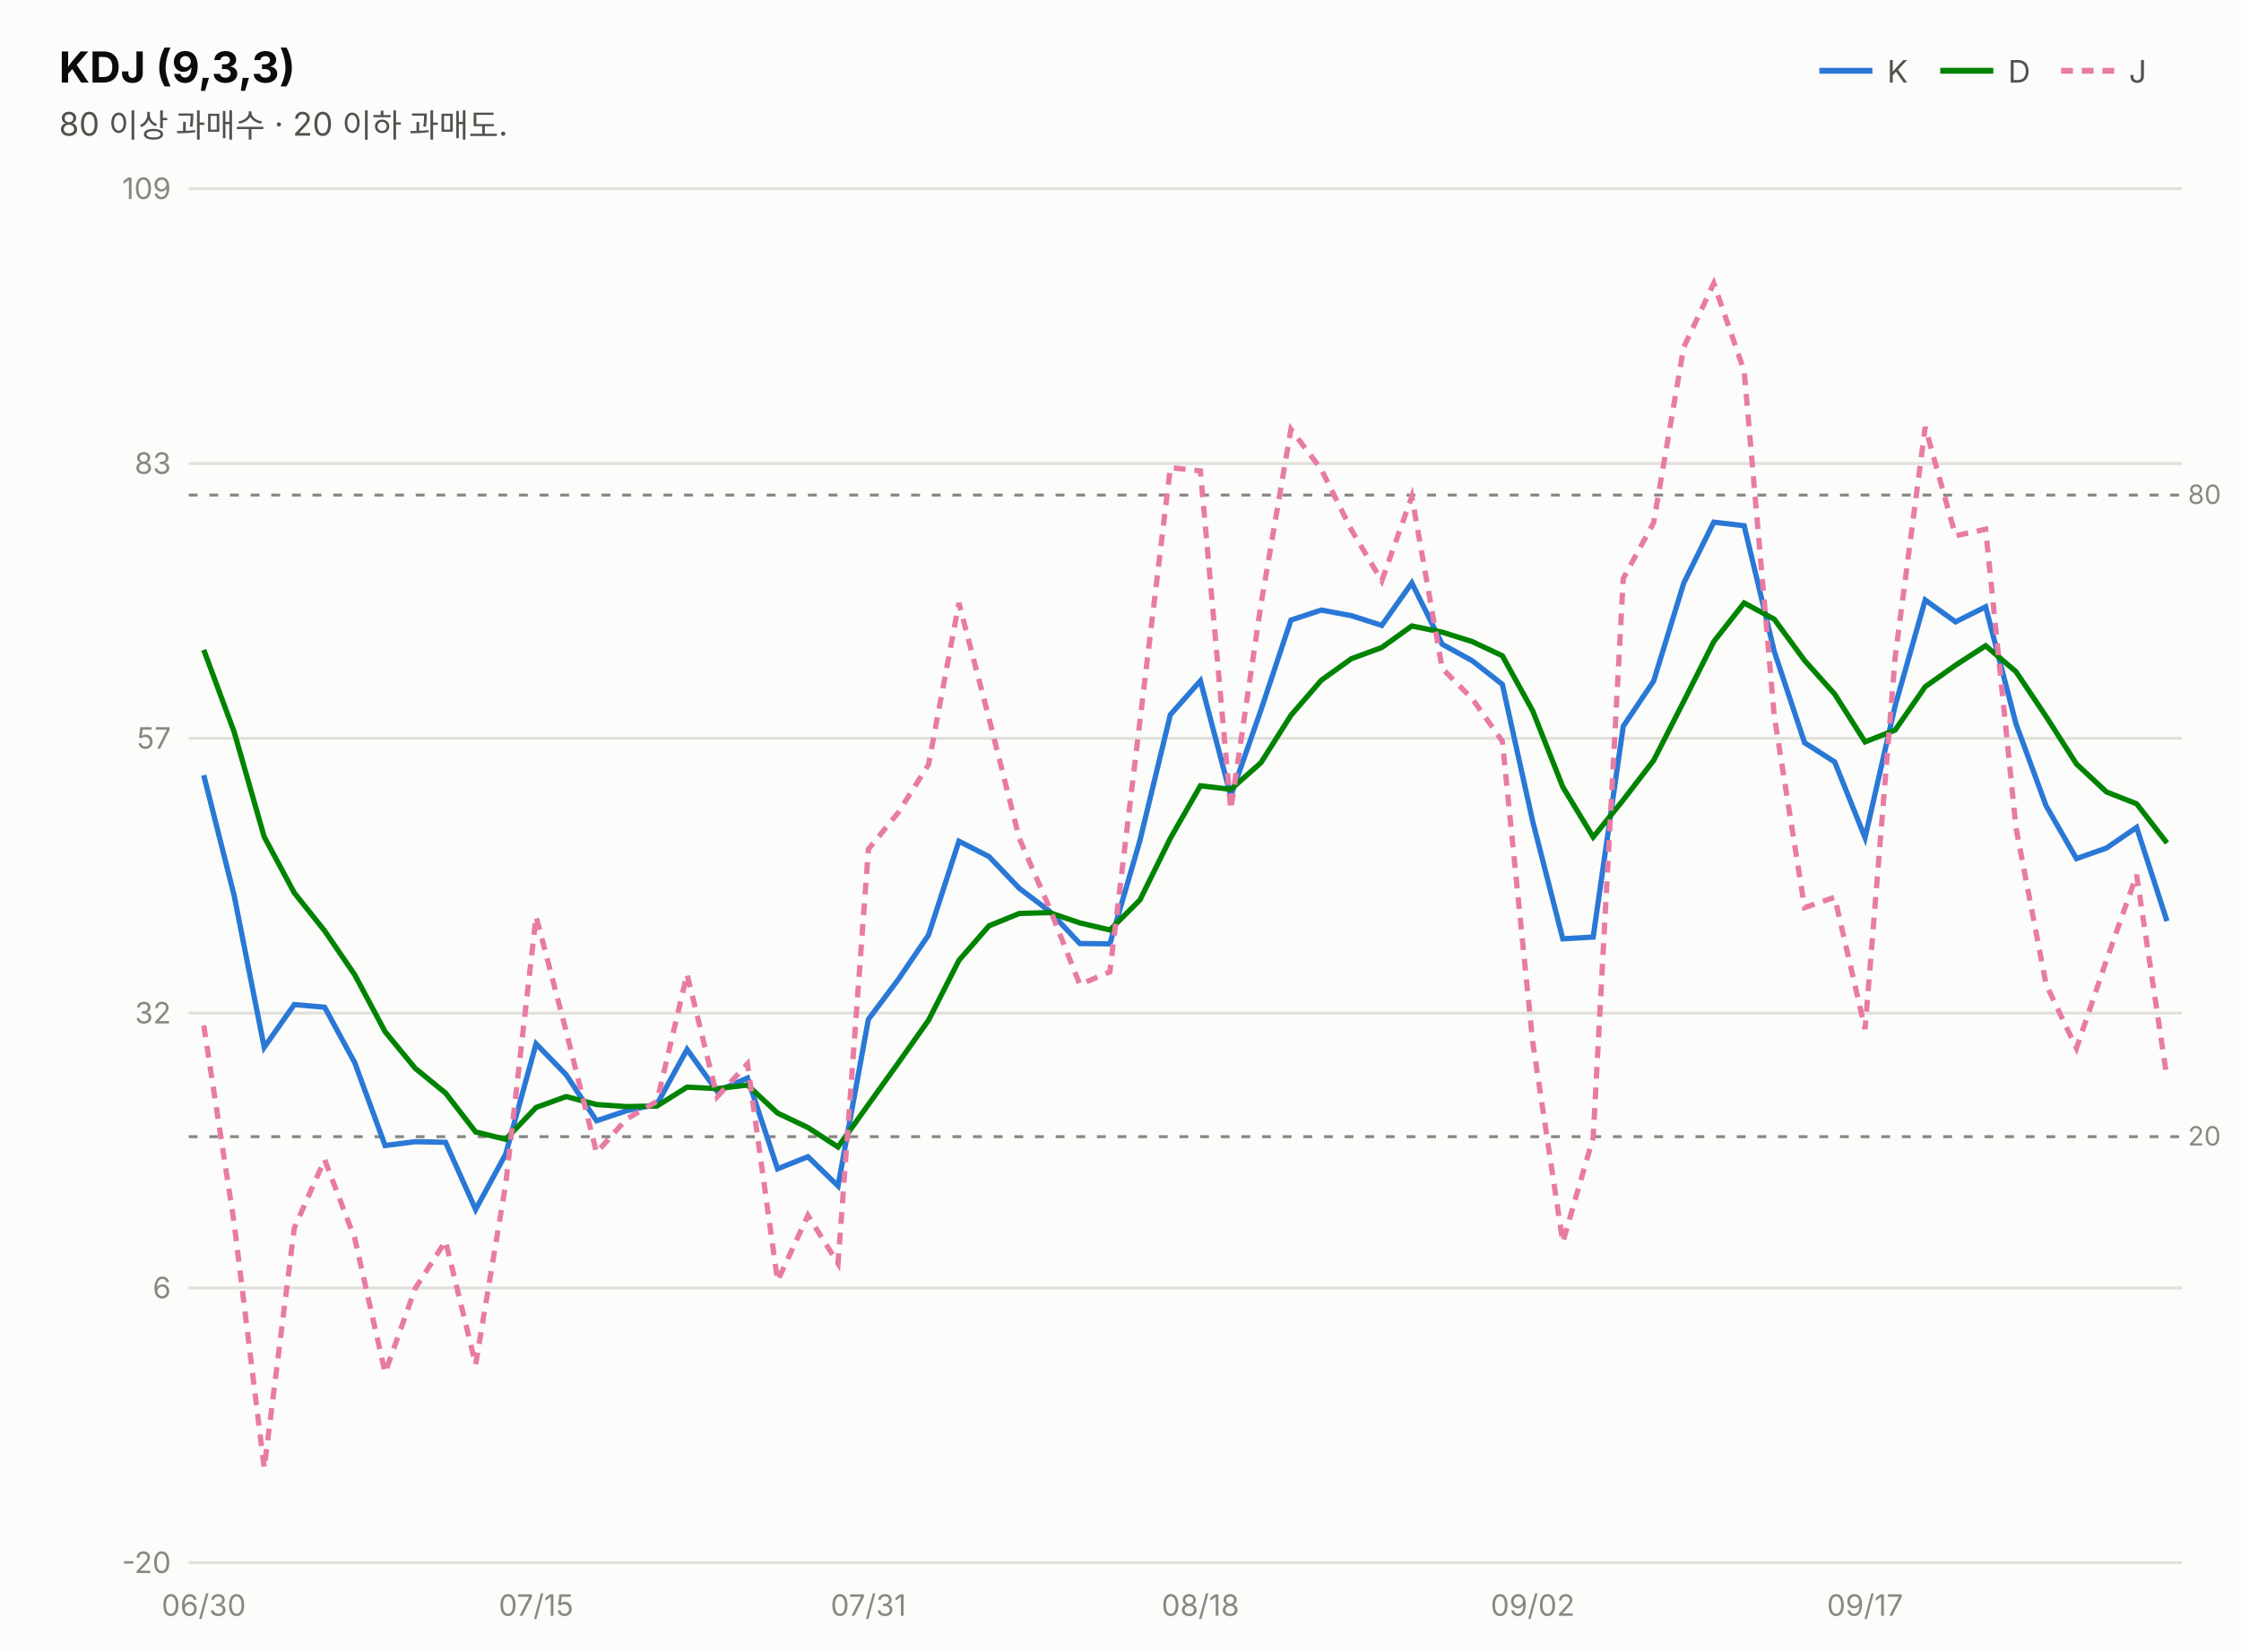
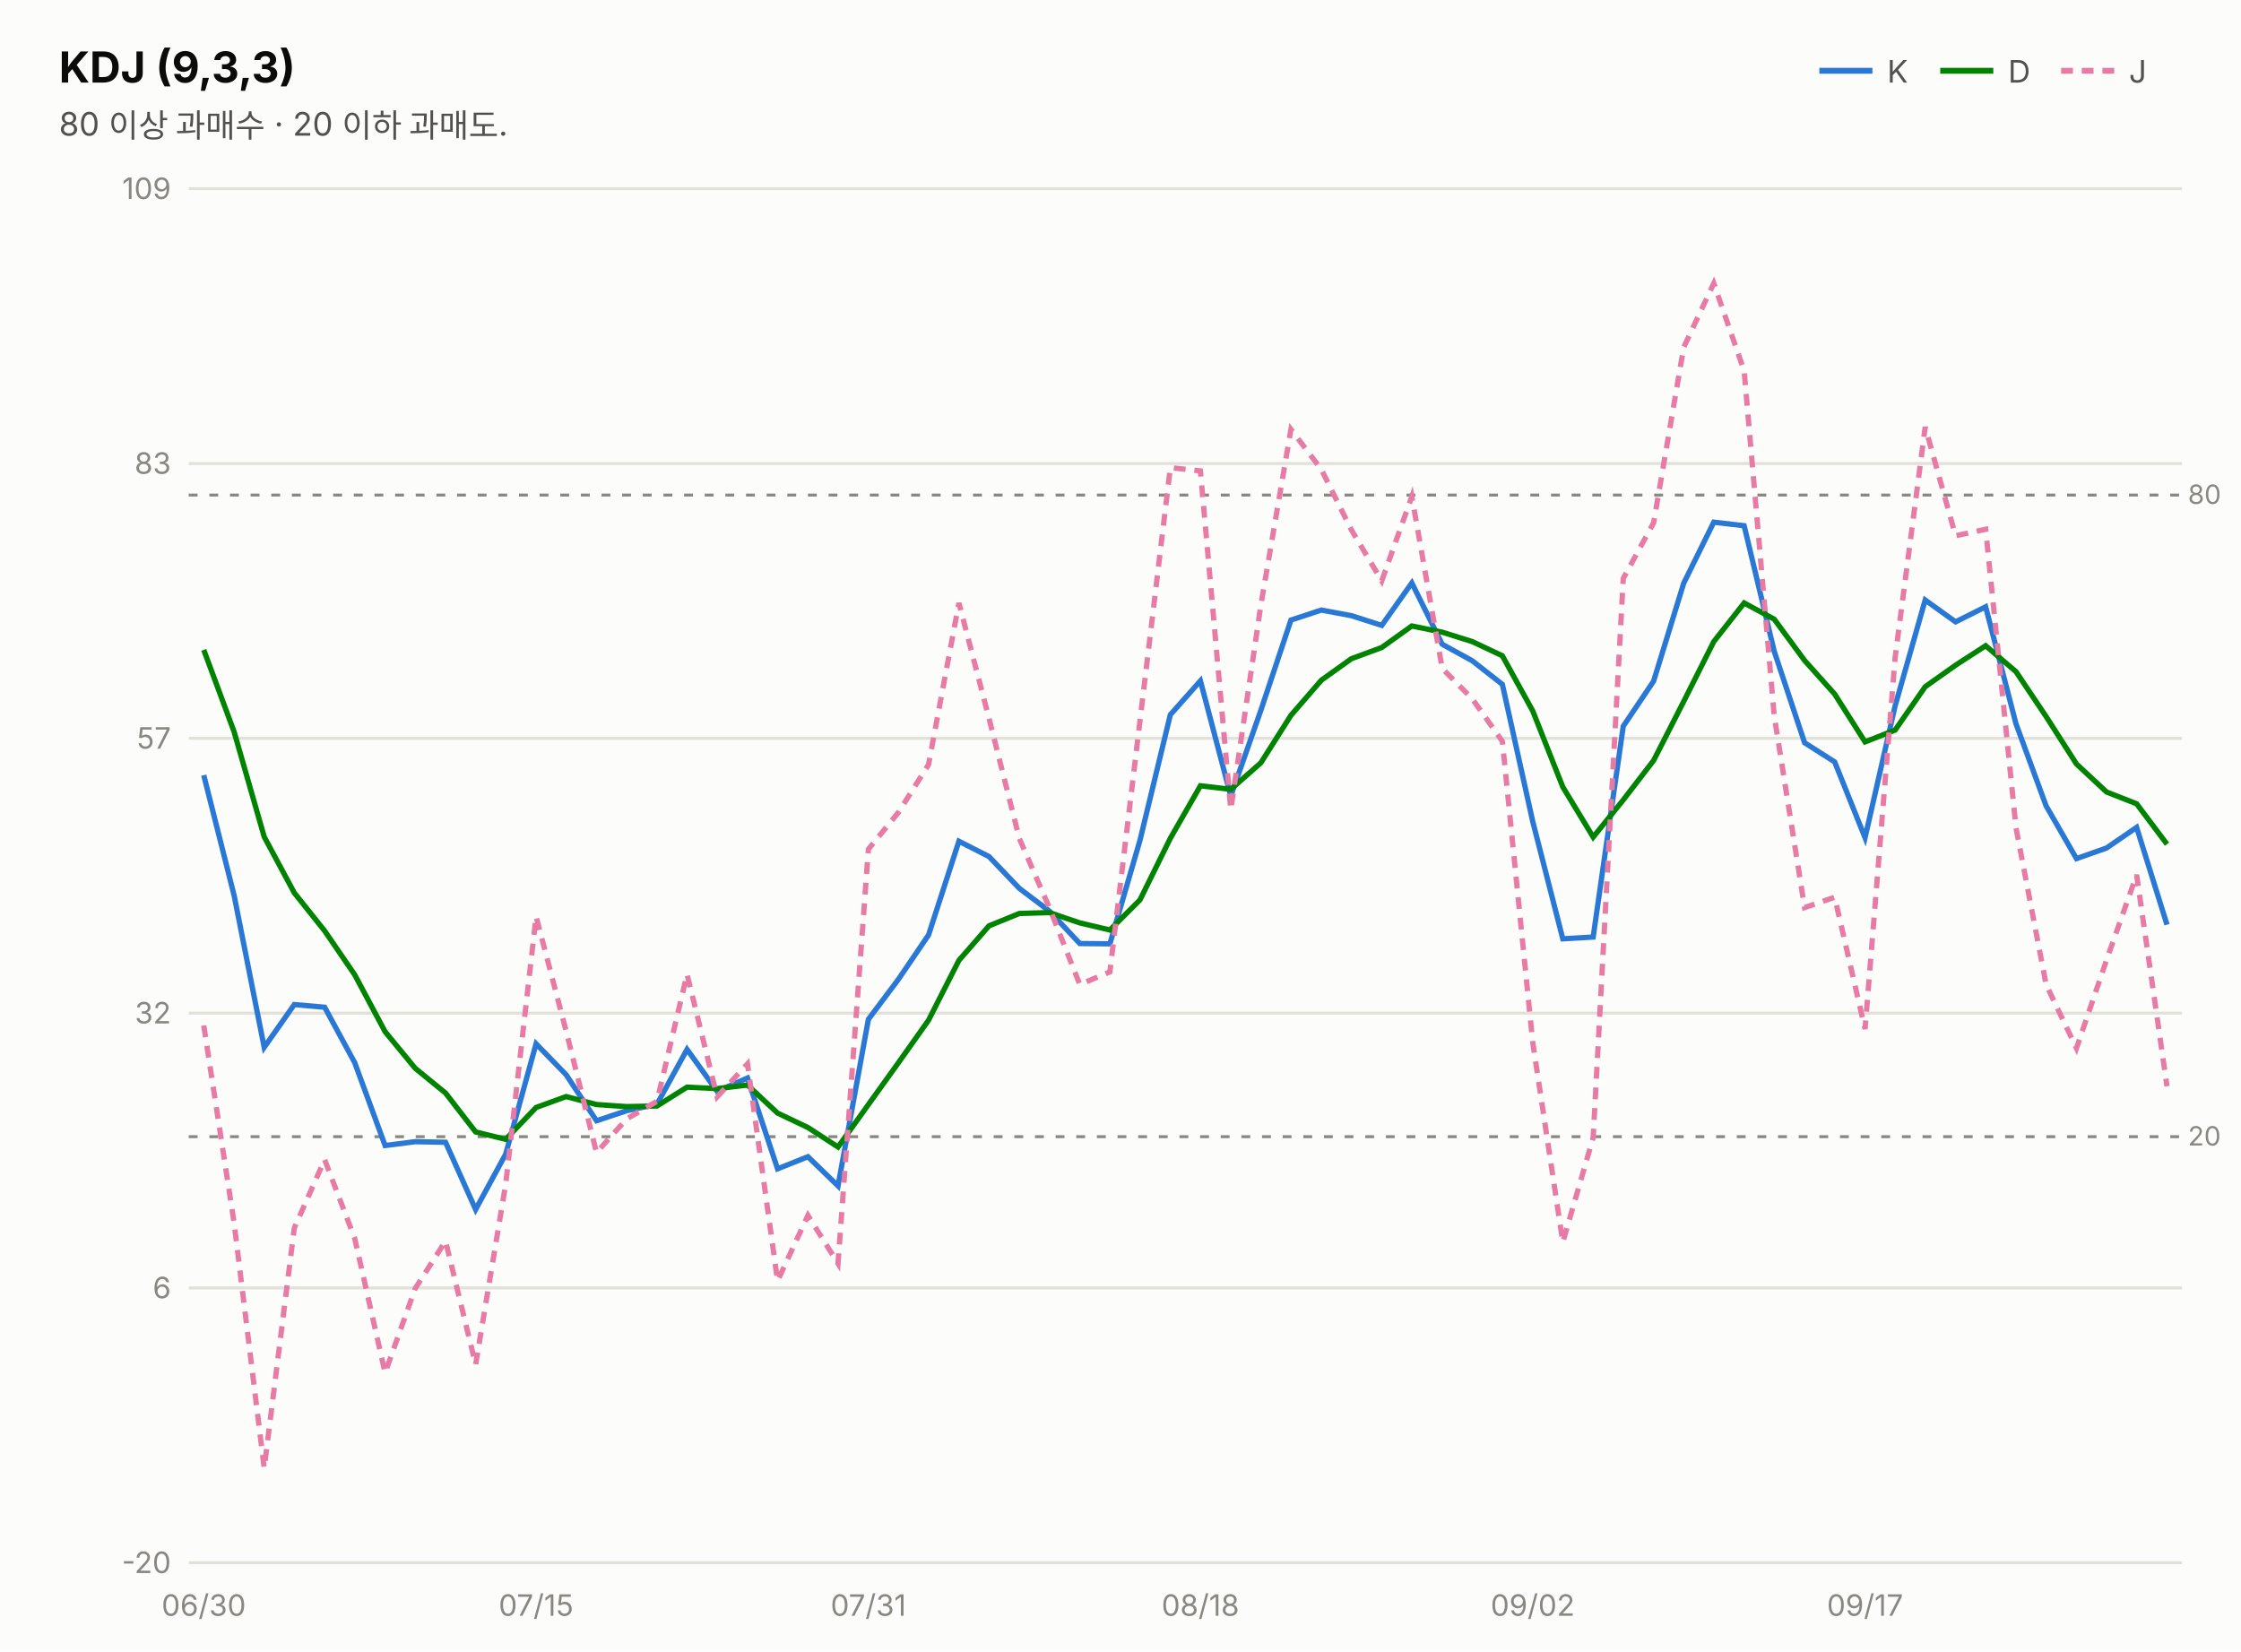
<svg xmlns="http://www.w3.org/2000/svg" width="760" height="560" viewBox="0 0 760 560" font-family="system-ui,-apple-system,&quot;Segoe UI&quot;,&quot;Malgun Gothic&quot;,&quot;Apple SD Gothic Neo&quot;,sans-serif">
  <rect width="760" height="560" fill="#fcfcfb" />
  <text x="20" y="28" font-size="14.5" font-weight="700" fill="#0b0b0b">KDJ (9,3,3)</text>
  <text x="20" y="46" font-size="11" fill="#52514e">80 이상 과매수 · 20 이하 과매도.</text>
  <line x1="617" y1="24" x2="635" y2="24" stroke="#2a78d6" stroke-width="2" />
  <text x="640" y="28" font-size="10.5" fill="#52514e">K</text>
  <line x1="658" y1="24" x2="676" y2="24" stroke="#008300" stroke-width="2" />
  <text x="681" y="28" font-size="10.5" fill="#52514e">D</text>
  <line x1="699" y1="24" x2="717" y2="24" stroke="#e87ba4" stroke-width="2" stroke-dasharray="4 3" />
  <text x="722" y="28" font-size="10.5" fill="#52514e">J</text>
  <line x1="64" y1="530.0" x2="740" y2="530.0" stroke="#e1e0d9" stroke-width="1" />
  <text x="58" y="533.5" font-size="10" fill="#898781" text-anchor="end" style="font-variant-numeric:tabular-nums">-20</text>
  <line x1="64" y1="436.8" x2="740" y2="436.8" stroke="#e1e0d9" stroke-width="1" />
  <text x="58" y="440.3" font-size="10" fill="#898781" text-anchor="end" style="font-variant-numeric:tabular-nums">6</text>
  <line x1="64" y1="343.6" x2="740" y2="343.6" stroke="#e1e0d9" stroke-width="1" />
  <text x="58" y="347.1" font-size="10" fill="#898781" text-anchor="end" style="font-variant-numeric:tabular-nums">32</text>
  <line x1="64" y1="250.4" x2="740" y2="250.4" stroke="#e1e0d9" stroke-width="1" />
  <text x="58" y="253.9" font-size="10" fill="#898781" text-anchor="end" style="font-variant-numeric:tabular-nums">57</text>
  <line x1="64" y1="157.2" x2="740" y2="157.2" stroke="#e1e0d9" stroke-width="1" />
  <text x="58" y="160.7" font-size="10" fill="#898781" text-anchor="end" style="font-variant-numeric:tabular-nums">83</text>
  <line x1="64" y1="64.0" x2="740" y2="64.0" stroke="#e1e0d9" stroke-width="1" />
  <text x="58" y="67.5" font-size="10" fill="#898781" text-anchor="end" style="font-variant-numeric:tabular-nums">109</text>
  <line x1="64" y1="167.9" x2="740" y2="167.9" stroke="#898781" stroke-width="1" stroke-dasharray="3 4" />
  <text x="742" y="170.9" font-size="9" fill="#898781">80</text>
  <line x1="64" y1="385.5" x2="740" y2="385.5" stroke="#898781" stroke-width="1" stroke-dasharray="3 4" />
  <text x="742" y="388.5" font-size="9" fill="#898781">20</text>
-   <path d="M69.1,262.9 L79.4,303.7 L89.6,355.2 L99.8,340.7 L110.1,341.6 L120.3,360.4 L130.6,388.5 L140.8,387.2 L151.1,387.4 L161.3,410.2 L171.5,391.4 L181.8,354.0 L192.0,364.5 L202.3,380.1 L212.5,376.7 L222.8,374.5 L233.0,355.9 L243.2,370.1 L253.5,365.6 L263.7,396.4 L274.0,392.3 L284.2,402.2 L294.5,345.7 L304.7,332.1 L314.9,317.1 L325.2,285.3 L335.4,290.5 L345.7,301.3 L355.9,309.0 L366.2,320.0 L376.4,320.1 L386.6,285.0 L396.9,242.4 L407.1,230.9 L417.4,270.0 L427.6,240.9 L437.8,210.3 L448.1,206.9 L458.3,208.8 L468.6,212.1 L478.8,197.7 L489.1,218.5 L499.3,224.1 L509.5,232.1 L519.8,278.6 L530.0,318.4 L540.3,317.8 L550.5,246.3 L560.8,231.0 L571.0,197.8 L581.2,177.1 L591.5,178.3 L601.7,220.9 L612.0,251.9 L622.2,258.4 L632.5,284.1 L642.7,239.4 L652.9,203.5 L663.2,210.9 L673.4,205.8 L683.7,245.5 L693.9,273.3 L704.2,291.2 L714.4,287.6 L724.6,280.6 L734.9,312.4" fill="none" stroke="#2a78d6" stroke-width="1.8" />
-   <path d="M69.1,220.4 L79.4,248.2 L89.6,283.8 L99.8,302.8 L110.1,315.7 L120.3,330.6 L130.6,349.9 L140.8,362.3 L151.1,370.7 L161.3,383.9 L171.5,386.4 L181.8,375.6 L192.0,371.9 L202.3,374.6 L212.5,375.3 L222.8,375.1 L233.0,368.7 L243.2,369.2 L253.5,368.0 L263.7,377.5 L274.0,382.4 L284.2,389.0 L294.5,374.6 L304.7,360.4 L314.9,346.0 L325.2,325.7 L335.4,314.0 L345.7,309.8 L355.9,309.5 L366.2,313.0 L376.4,315.4 L386.6,305.2 L396.9,284.3 L407.1,266.5 L417.4,267.7 L427.6,258.7 L437.8,242.6 L448.1,230.7 L458.3,223.4 L468.6,219.6 L478.8,212.3 L489.1,214.4 L499.3,217.6 L509.5,222.4 L519.8,241.1 L530.0,266.9 L540.3,283.9 L550.5,271.3 L560.8,257.9 L571.0,237.9 L581.2,217.6 L591.5,204.5 L601.7,210.0 L612.0,224.0 L622.2,235.4 L632.5,251.6 L642.7,247.6 L652.9,232.9 L663.2,225.6 L673.4,219.0 L683.7,227.8 L693.9,243.0 L704.2,259.1 L714.4,268.6 L724.6,272.6 L734.9,285.9" fill="none" stroke="#008300" stroke-width="1.8" />
-   <path d="M69.1,347.8 L79.4,414.8 L89.6,497.9 L99.8,416.5 L110.1,393.3 L120.3,420.0 L130.6,465.6 L140.8,437.0 L151.1,420.9 L161.3,462.8 L171.5,401.6 L181.8,310.8 L192.0,349.7 L202.3,390.9 L212.5,379.5 L222.8,373.5 L233.0,330.4 L243.2,372.0 L253.5,360.8 L263.7,434.4 L274.0,412.2 L284.2,428.5 L294.5,288.0 L304.7,275.5 L314.9,259.3 L325.2,204.5 L335.4,243.6 L345.7,284.4 L355.9,307.9 L366.2,333.9 L376.4,329.6 L386.6,244.5 L396.9,158.6 L407.1,159.7 L417.4,274.6 L427.6,205.2 L437.8,145.6 L448.1,159.2 L458.3,179.7 L468.6,197.0 L478.8,168.4 L489.1,226.7 L499.3,237.0 L509.5,251.4 L519.8,353.5 L530.0,421.3 L540.3,385.8 L550.5,196.2 L560.8,177.3 L571.0,117.8 L581.2,96.1 L591.5,125.8 L601.7,242.8 L612.0,307.8 L622.2,304.3 L632.5,349.0 L642.7,223.0 L652.9,144.8 L663.2,181.7 L673.4,179.5 L683.7,280.8 L693.9,333.9 L704.2,355.5 L714.4,325.6 L724.6,296.7 L734.9,365.6" fill="none" stroke="#e87ba4" stroke-width="1.8" stroke-dasharray="4 3" />
+   <path d="M69.1,262.9 L79.4,303.7 L89.6,355.2 L99.8,340.7 L110.1,341.6 L120.3,360.4 L130.6,388.5 L140.8,387.2 L151.1,387.4 L161.3,410.2 L171.5,391.4 L181.8,354.0 L192.0,364.5 L202.3,380.1 L212.5,376.7 L222.8,374.5 L233.0,355.9 L243.2,370.1 L253.5,365.6 L263.7,396.4 L274.0,392.3 L284.2,402.2 L294.5,345.7 L304.7,332.1 L314.9,317.1 L325.2,285.3 L335.4,290.5 L345.7,301.3 L355.9,309.0 L366.2,320.0 L376.4,320.1 L386.6,285.0 L396.9,242.4 L407.1,230.9 L417.4,270.0 L427.6,240.9 L437.8,210.3 L448.1,206.9 L458.3,208.8 L468.6,212.1 L478.8,197.7 L489.1,218.5 L499.3,224.1 L509.5,232.1 L519.8,278.6 L530.0,318.4 L540.3,317.8 L550.5,246.3 L560.8,231.0 L571.0,197.8 L581.2,177.1 L591.5,178.3 L601.7,220.9 L612.0,251.9 L622.2,258.4 L632.5,284.1 L642.7,239.4 L652.9,203.5 L663.2,210.9 L673.4,205.8 L683.7,245.5 L693.9,273.3 L704.2,291.2 L714.4,287.6 L724.6,280.6 L734.9,313.6" fill="none" stroke="#2a78d6" stroke-width="1.8" />
+   <path d="M69.1,220.4 L79.4,248.2 L89.6,283.8 L99.8,302.8 L110.1,315.7 L120.3,330.6 L130.6,349.9 L140.8,362.3 L151.1,370.7 L161.3,383.9 L171.5,386.4 L181.8,375.6 L192.0,371.9 L202.3,374.6 L212.5,375.3 L222.8,375.1 L233.0,368.7 L243.2,369.2 L253.5,368.0 L263.7,377.5 L274.0,382.4 L284.2,389.0 L294.5,374.6 L304.7,360.4 L314.9,346.0 L325.2,325.7 L335.4,314.0 L345.7,309.8 L355.9,309.5 L366.2,313.0 L376.4,315.4 L386.6,305.2 L396.9,284.3 L407.1,266.5 L417.4,267.7 L427.6,258.7 L437.8,242.6 L448.1,230.7 L458.3,223.4 L468.6,219.6 L478.8,212.3 L489.1,214.4 L499.3,217.6 L509.5,222.4 L519.8,241.1 L530.0,266.9 L540.3,283.9 L550.5,271.3 L560.8,257.9 L571.0,237.9 L581.2,217.6 L591.5,204.5 L601.7,210.0 L612.0,224.0 L622.2,235.4 L632.5,251.6 L642.7,247.6 L652.9,232.9 L663.2,225.6 L673.4,219.0 L683.7,227.8 L693.9,243.0 L704.2,259.1 L714.4,268.6 L724.6,272.6 L734.9,286.3" fill="none" stroke="#008300" stroke-width="1.8" />
+   <path d="M69.1,347.8 L79.4,414.8 L89.6,497.9 L99.8,416.5 L110.1,393.3 L120.3,420.0 L130.6,465.6 L140.8,437.0 L151.1,420.9 L161.3,462.8 L171.5,401.6 L181.8,310.8 L192.0,349.7 L202.3,390.9 L212.5,379.5 L222.8,373.5 L233.0,330.4 L243.2,372.0 L253.5,360.8 L263.7,434.4 L274.0,412.2 L284.2,428.5 L294.5,288.0 L304.7,275.5 L314.9,259.3 L325.2,204.5 L335.4,243.6 L345.7,284.4 L355.9,307.9 L366.2,333.9 L376.4,329.6 L386.6,244.5 L396.9,158.6 L407.1,159.7 L417.4,274.6 L427.6,205.2 L437.8,145.6 L448.1,159.2 L458.3,179.7 L468.6,197.0 L478.8,168.4 L489.1,226.7 L499.3,237.0 L509.5,251.4 L519.8,353.5 L530.0,421.3 L540.3,385.8 L550.5,196.2 L560.8,177.3 L571.0,117.8 L581.2,96.1 L591.5,125.8 L601.7,242.8 L612.0,307.8 L622.2,304.3 L632.5,349.0 L642.7,223.0 L652.9,144.8 L663.2,181.7 L673.4,179.5 L683.7,280.8 L693.9,333.9 L704.2,355.5 L714.4,325.6 L724.6,296.7 L734.9,368.4" fill="none" stroke="#e87ba4" stroke-width="1.8" stroke-dasharray="4 3" />
  <text x="69.1" y="548" font-size="10" fill="#898781" text-anchor="middle">06/30</text>
  <text x="181.8" y="548" font-size="10" fill="#898781" text-anchor="middle">07/15</text>
  <text x="294.5" y="548" font-size="10" fill="#898781" text-anchor="middle">07/31</text>
  <text x="407.1" y="548" font-size="10" fill="#898781" text-anchor="middle">08/18</text>
  <text x="519.8" y="548" font-size="10" fill="#898781" text-anchor="middle">09/02</text>
  <text x="632.5" y="548" font-size="10" fill="#898781" text-anchor="middle">09/17</text>
</svg>
